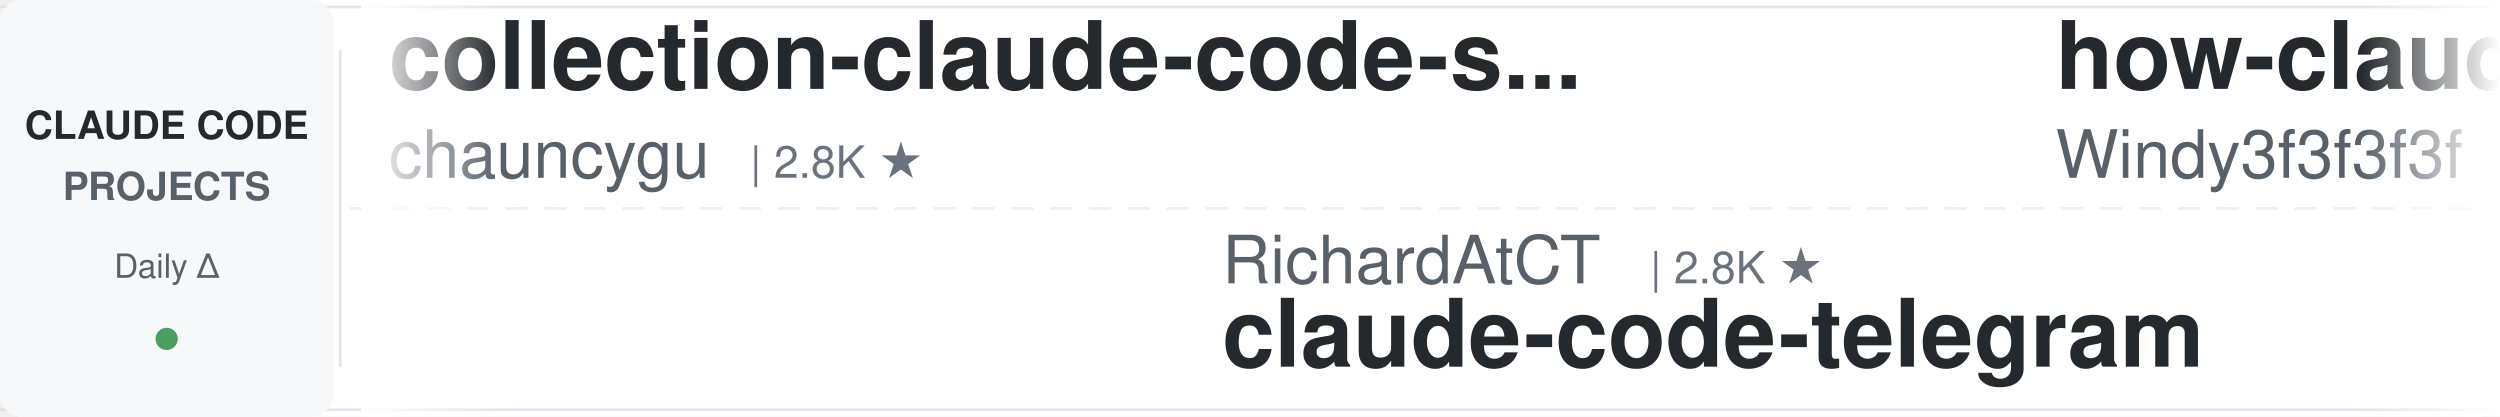
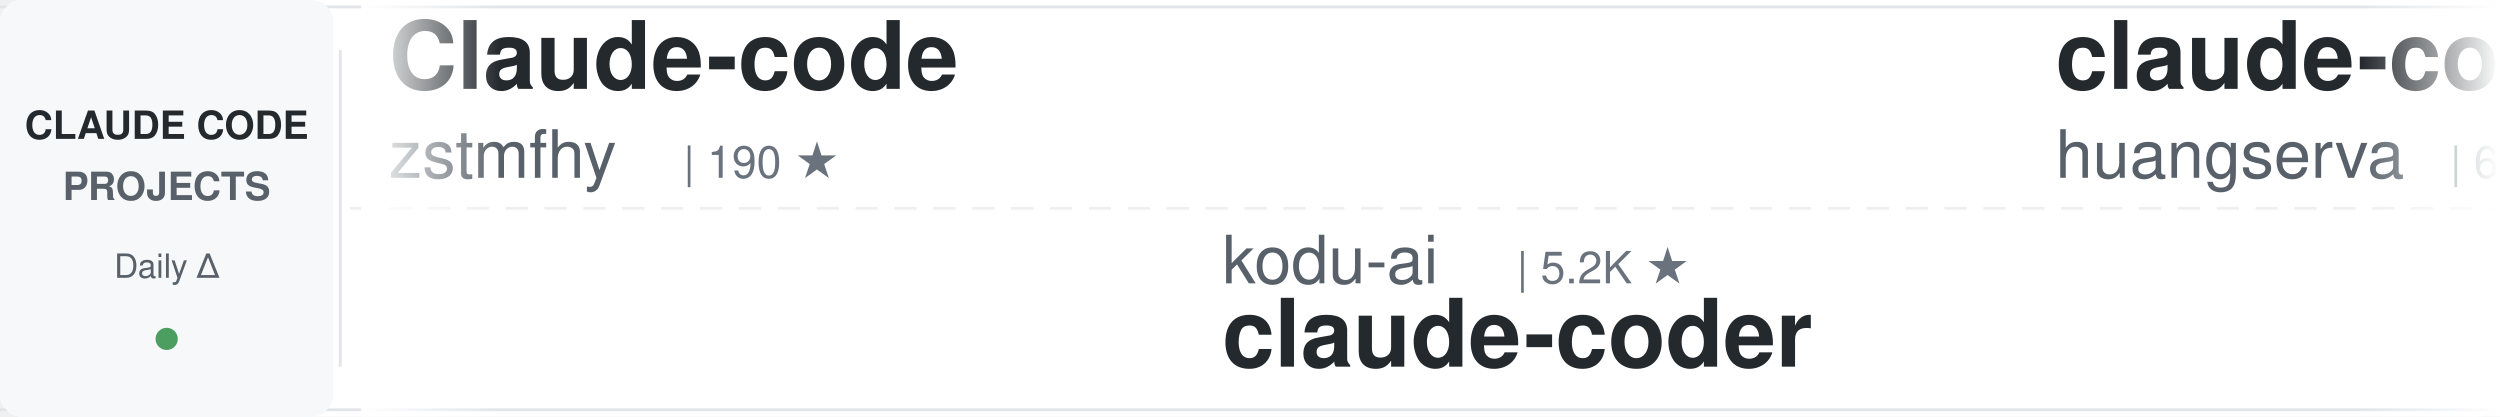
<svg xmlns="http://www.w3.org/2000/svg" width="900" height="150">
  <defs>
    <linearGradient id="awesomeLeftFade" x1="0%" y1="0%" x2="100%" y2="0%">
      <stop offset="0%" style="stop-color:#ffffff;stop-opacity:1" />
      <stop offset="100%" style="stop-color:#ffffff;stop-opacity:0" />
    </linearGradient>
    <linearGradient id="awesomeRightFade" x1="0%" y1="0%" x2="100%" y2="0%">
      <stop offset="0%" style="stop-color:#ffffff;stop-opacity:0" />
      <stop offset="100%" style="stop-color:#ffffff;stop-opacity:1" />
    </linearGradient>
  </defs>
  <rect width="900" height="150" fill="#ffffff" rx="8" />
  <rect x="0" y="2" width="900" height="1" fill="#e1e4e8" />
  <rect x="0" y="147" width="900" height="1" fill="#e1e4e8" />
  <line x1="0" y1="75" x2="900" y2="75" stroke="#e1e4e8" stroke-width="1" stroke-dasharray="8 6" opacity="0.6" />
  <rect x="0" y="0" width="120" height="150" fill="#f6f8fa" rx="8" />
  <text x="60" y="50" font-family="-apple-system, BlinkMacSystemFont, 'Segoe UI', Helvetica, Arial, sans-serif" font-size="14" font-weight="600" fill="#24292e" text-anchor="middle">CLAUDE CODE</text>
  <text x="60" y="72" font-family="-apple-system, BlinkMacSystemFont, 'Segoe UI', Helvetica, Arial, sans-serif" font-size="14" font-weight="600" fill="#586069" text-anchor="middle">PROJECTS</text>
  <text x="60" y="100" font-family="-apple-system, BlinkMacSystemFont, 'Segoe UI', Helvetica, Arial, sans-serif" font-size="12" font-weight="500" fill="#586069" text-anchor="middle">Daily Δ</text>
  <circle cx="60" cy="122" r="4" fill="#22863a" opacity="0.8" />
  <rect x="122" y="18" width="1" height="114" fill="#e1e4e8" />
  <clipPath id="awesomeTickerClip">
    <rect x="130" y="0" width="770" height="150" />
  </clipPath>
  <g clip-path="url(#awesomeTickerClip)">
    <g id="awesomeTickerItems">
      <animateTransform attributeName="transform" attributeType="XML" type="translate" from="0 0" to="-3000 0" dur="54s" repeatCount="indefinite" />
      <g transform="translate(0, 0)">
-         <text x="140" y="32" font-family="-apple-system, BlinkMacSystemFont, 'Segoe UI', Helvetica, Arial, sans-serif" font-size="34" font-weight="600" fill="#24292e">collection-claude-code-s...</text>
-         <text x="140" y="64" font-family="-apple-system, BlinkMacSystemFont, 'Segoe UI', Helvetica, Arial, sans-serif" font-size="24" font-weight="400" fill="#586069">chauncygu</text>
-         <text x="270" y="64" font-family="-apple-system, BlinkMacSystemFont, 'Segoe UI', Helvetica, Arial, sans-serif" font-size="16" font-weight="500" fill="#6a737d">| 2.8K ★</text>
+         <text x="140" y="32" font-family="-apple-system, BlinkMacSystemFont, 'Segoe UI', Helvetica, Arial, sans-serif" font-size="34" font-weight="600" fill="#24292e">Claude-code</text>
+         <text x="140" y="64" font-family="-apple-system, BlinkMacSystemFont, 'Segoe UI', Helvetica, Arial, sans-serif" font-size="24" font-weight="400" fill="#586069">zstmfhy</text>
+         <text x="246" y="64" font-family="-apple-system, BlinkMacSystemFont, 'Segoe UI', Helvetica, Arial, sans-serif" font-size="16" font-weight="500" fill="#6a737d">| 190 ★</text>
      </g>
      <g transform="translate(300, 0)">
-         <text x="140" y="102" font-family="-apple-system, BlinkMacSystemFont, 'Segoe UI', Helvetica, Arial, sans-serif" font-size="24" font-weight="400" fill="#586069">RichardAtCT</text>
-         <text x="294" y="102" font-family="-apple-system, BlinkMacSystemFont, 'Segoe UI', Helvetica, Arial, sans-serif" font-size="16" font-weight="500" fill="#6a737d">| 2.8K ★</text>
-         <text x="140" y="132" font-family="-apple-system, BlinkMacSystemFont, 'Segoe UI', Helvetica, Arial, sans-serif" font-size="34" font-weight="600" fill="#24292e">claude-code-telegram</text>
+         <text x="140" y="102" font-family="-apple-system, BlinkMacSystemFont, 'Segoe UI', Helvetica, Arial, sans-serif" font-size="24" font-weight="400" fill="#586069">kodu-ai</text>
+         <text x="246" y="102" font-family="-apple-system, BlinkMacSystemFont, 'Segoe UI', Helvetica, Arial, sans-serif" font-size="16" font-weight="500" fill="#6a737d">| 5.2K ★</text>
+         <text x="140" y="132" font-family="-apple-system, BlinkMacSystemFont, 'Segoe UI', Helvetica, Arial, sans-serif" font-size="34" font-weight="600" fill="#24292e">claude-coder</text>
      </g>
      <g transform="translate(600, 0)">
-         <text x="140" y="32" font-family="-apple-system, BlinkMacSystemFont, 'Segoe UI', Helvetica, Arial, sans-serif" font-size="34" font-weight="600" fill="#24292e">how-claude-code-works</text>
-         <text x="140" y="64" font-family="-apple-system, BlinkMacSystemFont, 'Segoe UI', Helvetica, Arial, sans-serif" font-size="24" font-weight="400" fill="#586069">Windy3f3f3f3f</text>
-         <text x="318" y="64" font-family="-apple-system, BlinkMacSystemFont, 'Segoe UI', Helvetica, Arial, sans-serif" font-size="16" font-weight="500" fill="#6a737d">| 3.5K ★</text>
+         <text x="140" y="32" font-family="-apple-system, BlinkMacSystemFont, 'Segoe UI', Helvetica, Arial, sans-serif" font-size="34" font-weight="600" fill="#24292e">claude-code-cli</text>
+         <text x="140" y="64" font-family="-apple-system, BlinkMacSystemFont, 'Segoe UI', Helvetica, Arial, sans-serif" font-size="24" font-weight="400" fill="#586069">huangserva</text>
+         <text x="282" y="64" font-family="-apple-system, BlinkMacSystemFont, 'Segoe UI', Helvetica, Arial, sans-serif" font-size="16" font-weight="500" fill="#6a737d">| 622 ★</text>
      </g>
      <g transform="translate(900, 0)">
-         <text x="140" y="102" font-family="-apple-system, BlinkMacSystemFont, 'Segoe UI', Helvetica, Arial, sans-serif" font-size="24" font-weight="400" fill="#586069">anthropics</text>
-         <text x="282" y="102" font-family="-apple-system, BlinkMacSystemFont, 'Segoe UI', Helvetica, Arial, sans-serif" font-size="16" font-weight="500" fill="#6a737d">| 947 ★</text>
-         <text x="140" y="132" font-family="-apple-system, BlinkMacSystemFont, 'Segoe UI', Helvetica, Arial, sans-serif" font-size="34" font-weight="600" fill="#24292e">claude-code-base-action</text>
+         <text x="140" y="102" font-family="-apple-system, BlinkMacSystemFont, 'Segoe UI', Helvetica, Arial, sans-serif" font-size="24" font-weight="400" fill="#586069">Piebald-AI</text>
+         <text x="282" y="102" font-family="-apple-system, BlinkMacSystemFont, 'Segoe UI', Helvetica, Arial, sans-serif" font-size="16" font-weight="500" fill="#6a737d">| 12.3K ★</text>
+         <text x="368" y="102" font-family="-apple-system, BlinkMacSystemFont, 'Segoe UI', Helvetica, Arial, sans-serif" font-size="16" font-weight="500" fill="#22863a"> +1</text>
+         <text x="140" y="132" font-family="-apple-system, BlinkMacSystemFont, 'Segoe UI', Helvetica, Arial, sans-serif" font-size="34" font-weight="600" fill="#24292e">claude-code-system-promp...</text>
      </g>
      <g transform="translate(1200, 0)">
-         <text x="140" y="32" font-family="-apple-system, BlinkMacSystemFont, 'Segoe UI', Helvetica, Arial, sans-serif" font-size="34" font-weight="600" fill="#24292e">ECC</text>
-         <text x="140" y="64" font-family="-apple-system, BlinkMacSystemFont, 'Segoe UI', Helvetica, Arial, sans-serif" font-size="24" font-weight="400" fill="#586069">affaan-m</text>
-         <text x="258" y="64" font-family="-apple-system, BlinkMacSystemFont, 'Segoe UI', Helvetica, Arial, sans-serif" font-size="16" font-weight="500" fill="#6a737d">| 240.5K ★</text>
-         <text x="353" y="64" font-family="-apple-system, BlinkMacSystemFont, 'Segoe UI', Helvetica, Arial, sans-serif" font-size="16" font-weight="500" fill="#22863a"> +37</text>
+         <text x="140" y="32" font-family="-apple-system, BlinkMacSystemFont, 'Segoe UI', Helvetica, Arial, sans-serif" font-size="34" font-weight="600" fill="#24292e">oh-my-claudecode</text>
+         <text x="140" y="64" font-family="-apple-system, BlinkMacSystemFont, 'Segoe UI', Helvetica, Arial, sans-serif" font-size="24" font-weight="400" fill="#586069">Yeachan-Heo</text>
+         <text x="294" y="64" font-family="-apple-system, BlinkMacSystemFont, 'Segoe UI', Helvetica, Arial, sans-serif" font-size="16" font-weight="500" fill="#6a737d">| 38.6K ★</text>
+         <text x="380" y="64" font-family="-apple-system, BlinkMacSystemFont, 'Segoe UI', Helvetica, Arial, sans-serif" font-size="16" font-weight="500" fill="#22863a"> +4</text>
      </g>
      <g transform="translate(1500, 0)">
-         <text x="140" y="102" font-family="-apple-system, BlinkMacSystemFont, 'Segoe UI', Helvetica, Arial, sans-serif" font-size="24" font-weight="400" fill="#586069">liuup</text>
-         <text x="222" y="102" font-family="-apple-system, BlinkMacSystemFont, 'Segoe UI', Helvetica, Arial, sans-serif" font-size="16" font-weight="500" fill="#6a737d">| 3.8K ★</text>
-         <text x="140" y="132" font-family="-apple-system, BlinkMacSystemFont, 'Segoe UI', Helvetica, Arial, sans-serif" font-size="34" font-weight="600" fill="#24292e">claude-code-analysis</text>
+         <text x="140" y="102" font-family="-apple-system, BlinkMacSystemFont, 'Segoe UI', Helvetica, Arial, sans-serif" font-size="24" font-weight="400" fill="#586069">AprilNEA</text>
+         <text x="258" y="102" font-family="-apple-system, BlinkMacSystemFont, 'Segoe UI', Helvetica, Arial, sans-serif" font-size="16" font-weight="500" fill="#6a737d">| 390 ★</text>
+         <text x="140" y="132" font-family="-apple-system, BlinkMacSystemFont, 'Segoe UI', Helvetica, Arial, sans-serif" font-size="34" font-weight="600" fill="#24292e">claude-code-source</text>
      </g>
      <g transform="translate(1800, 0)">
-         <text x="140" y="32" font-family="-apple-system, BlinkMacSystemFont, 'Segoe UI', Helvetica, Arial, sans-serif" font-size="34" font-weight="600" fill="#24292e">claude-code-guide</text>
-         <text x="140" y="64" font-family="-apple-system, BlinkMacSystemFont, 'Segoe UI', Helvetica, Arial, sans-serif" font-size="24" font-weight="400" fill="#586069">Cranot</text>
-         <text x="234" y="64" font-family="-apple-system, BlinkMacSystemFont, 'Segoe UI', Helvetica, Arial, sans-serif" font-size="16" font-weight="500" fill="#6a737d">| 2.9K ★</text>
+         <text x="140" y="32" font-family="-apple-system, BlinkMacSystemFont, 'Segoe UI', Helvetica, Arial, sans-serif" font-size="34" font-weight="600" fill="#24292e">claude-code-local</text>
+         <text x="140" y="64" font-family="-apple-system, BlinkMacSystemFont, 'Segoe UI', Helvetica, Arial, sans-serif" font-size="24" font-weight="400" fill="#586069">nicedreamzapp</text>
+         <text x="318" y="64" font-family="-apple-system, BlinkMacSystemFont, 'Segoe UI', Helvetica, Arial, sans-serif" font-size="16" font-weight="500" fill="#6a737d">| 3.2K ★</text>
+         <text x="395" y="64" font-family="-apple-system, BlinkMacSystemFont, 'Segoe UI', Helvetica, Arial, sans-serif" font-size="16" font-weight="500" fill="#22863a"> +2</text>
      </g>
      <g transform="translate(2100, 0)">
-         <text x="140" y="102" font-family="-apple-system, BlinkMacSystemFont, 'Segoe UI', Helvetica, Arial, sans-serif" font-size="24" font-weight="400" fill="#586069">Pimzino</text>
-         <text x="246" y="102" font-family="-apple-system, BlinkMacSystemFont, 'Segoe UI', Helvetica, Arial, sans-serif" font-size="16" font-weight="500" fill="#6a737d">| 3.8K ★</text>
-         <text x="140" y="132" font-family="-apple-system, BlinkMacSystemFont, 'Segoe UI', Helvetica, Arial, sans-serif" font-size="34" font-weight="600" fill="#24292e">claude-code-spec-workflo...</text>
+         <text x="140" y="102" font-family="-apple-system, BlinkMacSystemFont, 'Segoe UI', Helvetica, Arial, sans-serif" font-size="24" font-weight="400" fill="#586069">Yuyz0112</text>
+         <text x="258" y="102" font-family="-apple-system, BlinkMacSystemFont, 'Segoe UI', Helvetica, Arial, sans-serif" font-size="16" font-weight="500" fill="#6a737d">| 2.4K ★</text>
+         <text x="140" y="132" font-family="-apple-system, BlinkMacSystemFont, 'Segoe UI', Helvetica, Arial, sans-serif" font-size="34" font-weight="600" fill="#24292e">claude-code-reverse</text>
      </g>
      <g transform="translate(2400, 0)">
-         <text x="140" y="32" font-family="-apple-system, BlinkMacSystemFont, 'Segoe UI', Helvetica, Arial, sans-serif" font-size="34" font-weight="600" fill="#24292e">claude-coder</text>
-         <text x="140" y="64" font-family="-apple-system, BlinkMacSystemFont, 'Segoe UI', Helvetica, Arial, sans-serif" font-size="24" font-weight="400" fill="#586069">kodu-ai</text>
-         <text x="246" y="64" font-family="-apple-system, BlinkMacSystemFont, 'Segoe UI', Helvetica, Arial, sans-serif" font-size="16" font-weight="500" fill="#6a737d">| 5.2K ★</text>
+         <text x="140" y="32" font-family="-apple-system, BlinkMacSystemFont, 'Segoe UI', Helvetica, Arial, sans-serif" font-size="34" font-weight="600" fill="#24292e">claude-code-action</text>
+         <text x="140" y="64" font-family="-apple-system, BlinkMacSystemFont, 'Segoe UI', Helvetica, Arial, sans-serif" font-size="24" font-weight="400" fill="#586069">anthropics</text>
+         <text x="282" y="64" font-family="-apple-system, BlinkMacSystemFont, 'Segoe UI', Helvetica, Arial, sans-serif" font-size="16" font-weight="500" fill="#6a737d">| 8.6K ★</text>
+         <text x="359" y="64" font-family="-apple-system, BlinkMacSystemFont, 'Segoe UI', Helvetica, Arial, sans-serif" font-size="16" font-weight="500" fill="#22863a"> +2</text>
      </g>
      <g transform="translate(2700, 0)">
-         <text x="140" y="102" font-family="-apple-system, BlinkMacSystemFont, 'Segoe UI', Helvetica, Arial, sans-serif" font-size="24" font-weight="400" fill="#586069">sugyan</text>
-         <text x="234" y="102" font-family="-apple-system, BlinkMacSystemFont, 'Segoe UI', Helvetica, Arial, sans-serif" font-size="16" font-weight="500" fill="#6a737d">| 1.1K ★</text>
-         <text x="140" y="132" font-family="-apple-system, BlinkMacSystemFont, 'Segoe UI', Helvetica, Arial, sans-serif" font-size="34" font-weight="600" fill="#24292e">claude-code-webui</text>
+         <text x="140" y="102" font-family="-apple-system, BlinkMacSystemFont, 'Segoe UI', Helvetica, Arial, sans-serif" font-size="24" font-weight="400" fill="#586069">Maciek-roboblog</text>
+         <text x="342" y="102" font-family="-apple-system, BlinkMacSystemFont, 'Segoe UI', Helvetica, Arial, sans-serif" font-size="16" font-weight="500" fill="#6a737d">| 8.6K ★</text>
+         <text x="140" y="132" font-family="-apple-system, BlinkMacSystemFont, 'Segoe UI', Helvetica, Arial, sans-serif" font-size="34" font-weight="600" fill="#24292e">Claude-Code-Usage-Monito...</text>
      </g>
      <g transform="translate(3000, 0)">
-         <text x="140" y="32" font-family="-apple-system, BlinkMacSystemFont, 'Segoe UI', Helvetica, Arial, sans-serif" font-size="34" font-weight="600" fill="#24292e">collection-claude-code-s...</text>
-         <text x="140" y="64" font-family="-apple-system, BlinkMacSystemFont, 'Segoe UI', Helvetica, Arial, sans-serif" font-size="24" font-weight="400" fill="#586069">chauncygu</text>
-         <text x="270" y="64" font-family="-apple-system, BlinkMacSystemFont, 'Segoe UI', Helvetica, Arial, sans-serif" font-size="16" font-weight="500" fill="#6a737d">| 2.8K ★</text>
+         <text x="140" y="32" font-family="-apple-system, BlinkMacSystemFont, 'Segoe UI', Helvetica, Arial, sans-serif" font-size="34" font-weight="600" fill="#24292e">Claude-code</text>
+         <text x="140" y="64" font-family="-apple-system, BlinkMacSystemFont, 'Segoe UI', Helvetica, Arial, sans-serif" font-size="24" font-weight="400" fill="#586069">zstmfhy</text>
+         <text x="246" y="64" font-family="-apple-system, BlinkMacSystemFont, 'Segoe UI', Helvetica, Arial, sans-serif" font-size="16" font-weight="500" fill="#6a737d">| 190 ★</text>
      </g>
      <g transform="translate(3300, 0)">
-         <text x="140" y="102" font-family="-apple-system, BlinkMacSystemFont, 'Segoe UI', Helvetica, Arial, sans-serif" font-size="24" font-weight="400" fill="#586069">RichardAtCT</text>
-         <text x="294" y="102" font-family="-apple-system, BlinkMacSystemFont, 'Segoe UI', Helvetica, Arial, sans-serif" font-size="16" font-weight="500" fill="#6a737d">| 2.8K ★</text>
-         <text x="140" y="132" font-family="-apple-system, BlinkMacSystemFont, 'Segoe UI', Helvetica, Arial, sans-serif" font-size="34" font-weight="600" fill="#24292e">claude-code-telegram</text>
+         <text x="140" y="102" font-family="-apple-system, BlinkMacSystemFont, 'Segoe UI', Helvetica, Arial, sans-serif" font-size="24" font-weight="400" fill="#586069">kodu-ai</text>
+         <text x="246" y="102" font-family="-apple-system, BlinkMacSystemFont, 'Segoe UI', Helvetica, Arial, sans-serif" font-size="16" font-weight="500" fill="#6a737d">| 5.2K ★</text>
+         <text x="140" y="132" font-family="-apple-system, BlinkMacSystemFont, 'Segoe UI', Helvetica, Arial, sans-serif" font-size="34" font-weight="600" fill="#24292e">claude-coder</text>
      </g>
      <g transform="translate(3600, 0)">
-         <text x="140" y="32" font-family="-apple-system, BlinkMacSystemFont, 'Segoe UI', Helvetica, Arial, sans-serif" font-size="34" font-weight="600" fill="#24292e">how-claude-code-works</text>
-         <text x="140" y="64" font-family="-apple-system, BlinkMacSystemFont, 'Segoe UI', Helvetica, Arial, sans-serif" font-size="24" font-weight="400" fill="#586069">Windy3f3f3f3f</text>
-         <text x="318" y="64" font-family="-apple-system, BlinkMacSystemFont, 'Segoe UI', Helvetica, Arial, sans-serif" font-size="16" font-weight="500" fill="#6a737d">| 3.5K ★</text>
+         <text x="140" y="32" font-family="-apple-system, BlinkMacSystemFont, 'Segoe UI', Helvetica, Arial, sans-serif" font-size="34" font-weight="600" fill="#24292e">claude-code-cli</text>
+         <text x="140" y="64" font-family="-apple-system, BlinkMacSystemFont, 'Segoe UI', Helvetica, Arial, sans-serif" font-size="24" font-weight="400" fill="#586069">huangserva</text>
+         <text x="282" y="64" font-family="-apple-system, BlinkMacSystemFont, 'Segoe UI', Helvetica, Arial, sans-serif" font-size="16" font-weight="500" fill="#6a737d">| 622 ★</text>
      </g>
      <g transform="translate(3900, 0)">
-         <text x="140" y="102" font-family="-apple-system, BlinkMacSystemFont, 'Segoe UI', Helvetica, Arial, sans-serif" font-size="24" font-weight="400" fill="#586069">anthropics</text>
-         <text x="282" y="102" font-family="-apple-system, BlinkMacSystemFont, 'Segoe UI', Helvetica, Arial, sans-serif" font-size="16" font-weight="500" fill="#6a737d">| 947 ★</text>
-         <text x="140" y="132" font-family="-apple-system, BlinkMacSystemFont, 'Segoe UI', Helvetica, Arial, sans-serif" font-size="34" font-weight="600" fill="#24292e">claude-code-base-action</text>
+         <text x="140" y="102" font-family="-apple-system, BlinkMacSystemFont, 'Segoe UI', Helvetica, Arial, sans-serif" font-size="24" font-weight="400" fill="#586069">Piebald-AI</text>
+         <text x="282" y="102" font-family="-apple-system, BlinkMacSystemFont, 'Segoe UI', Helvetica, Arial, sans-serif" font-size="16" font-weight="500" fill="#6a737d">| 12.3K ★</text>
+         <text x="368" y="102" font-family="-apple-system, BlinkMacSystemFont, 'Segoe UI', Helvetica, Arial, sans-serif" font-size="16" font-weight="500" fill="#22863a"> +1</text>
+         <text x="140" y="132" font-family="-apple-system, BlinkMacSystemFont, 'Segoe UI', Helvetica, Arial, sans-serif" font-size="34" font-weight="600" fill="#24292e">claude-code-system-promp...</text>
      </g>
    </g>
  </g>
  <rect x="130" y="0" width="50" height="150" fill="url(#awesomeLeftFade)" />
  <rect x="850" y="0" width="50" height="150" fill="url(#awesomeRightFade)" />
</svg>
